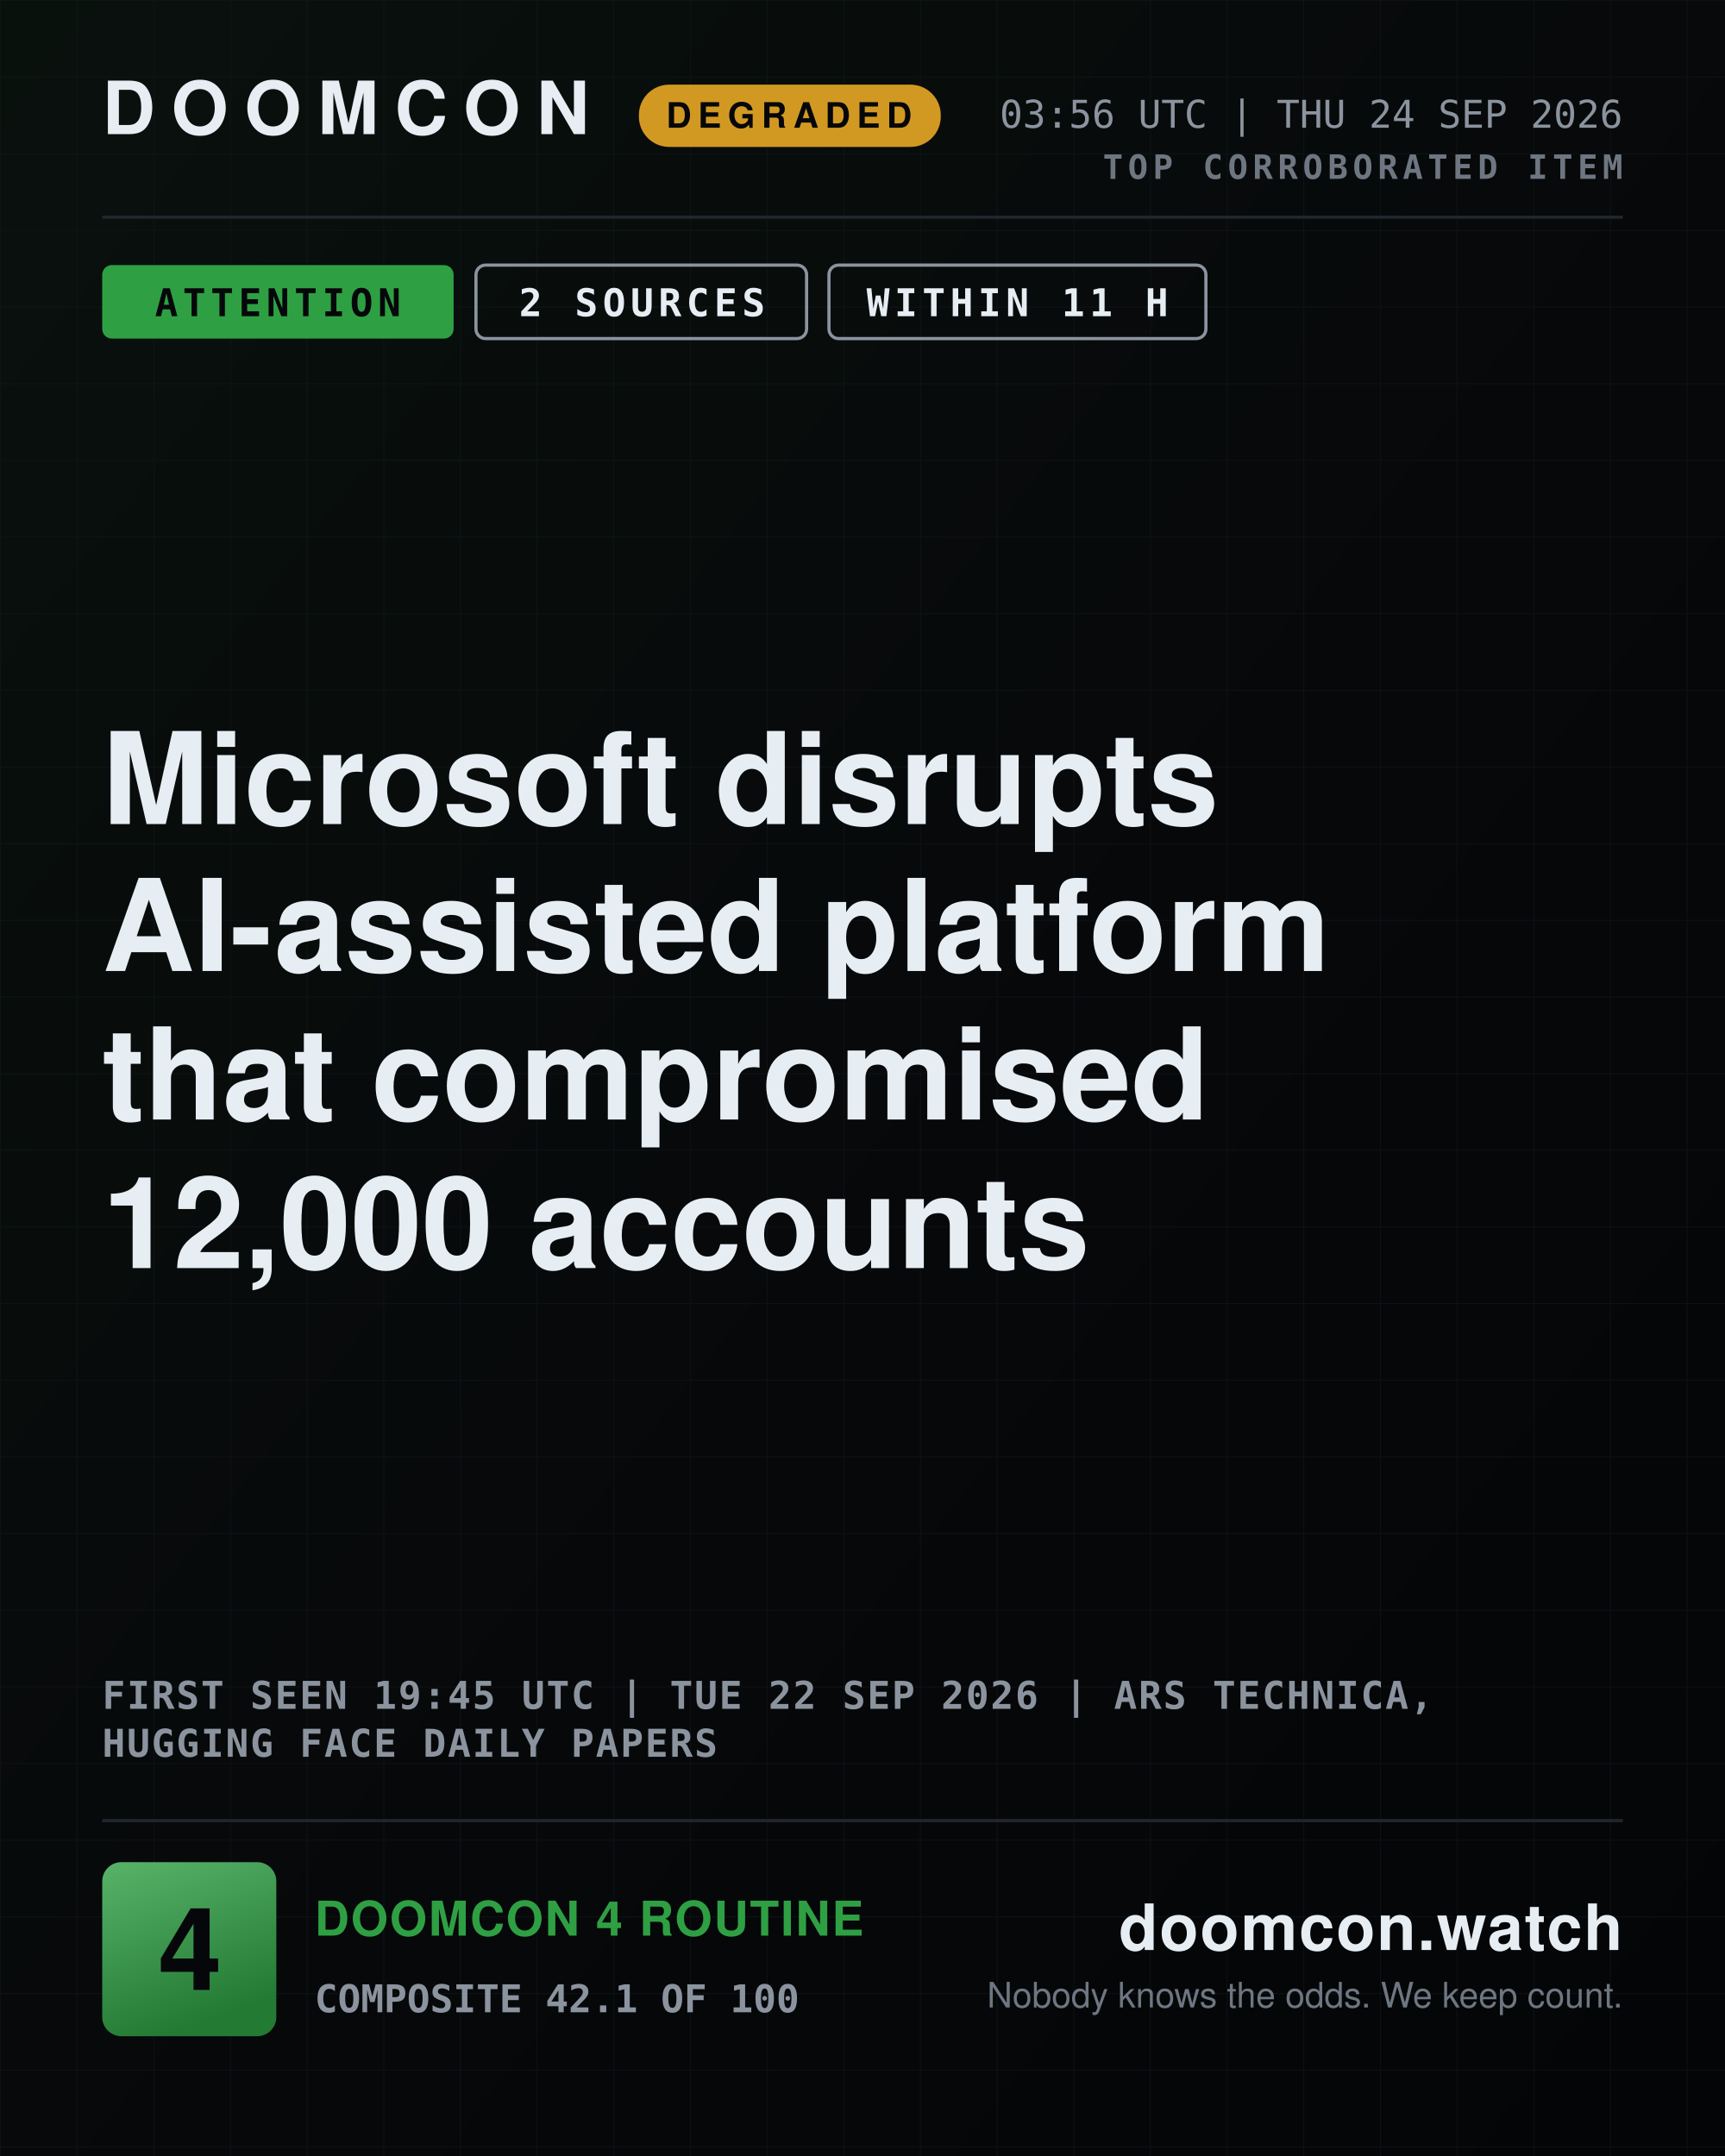
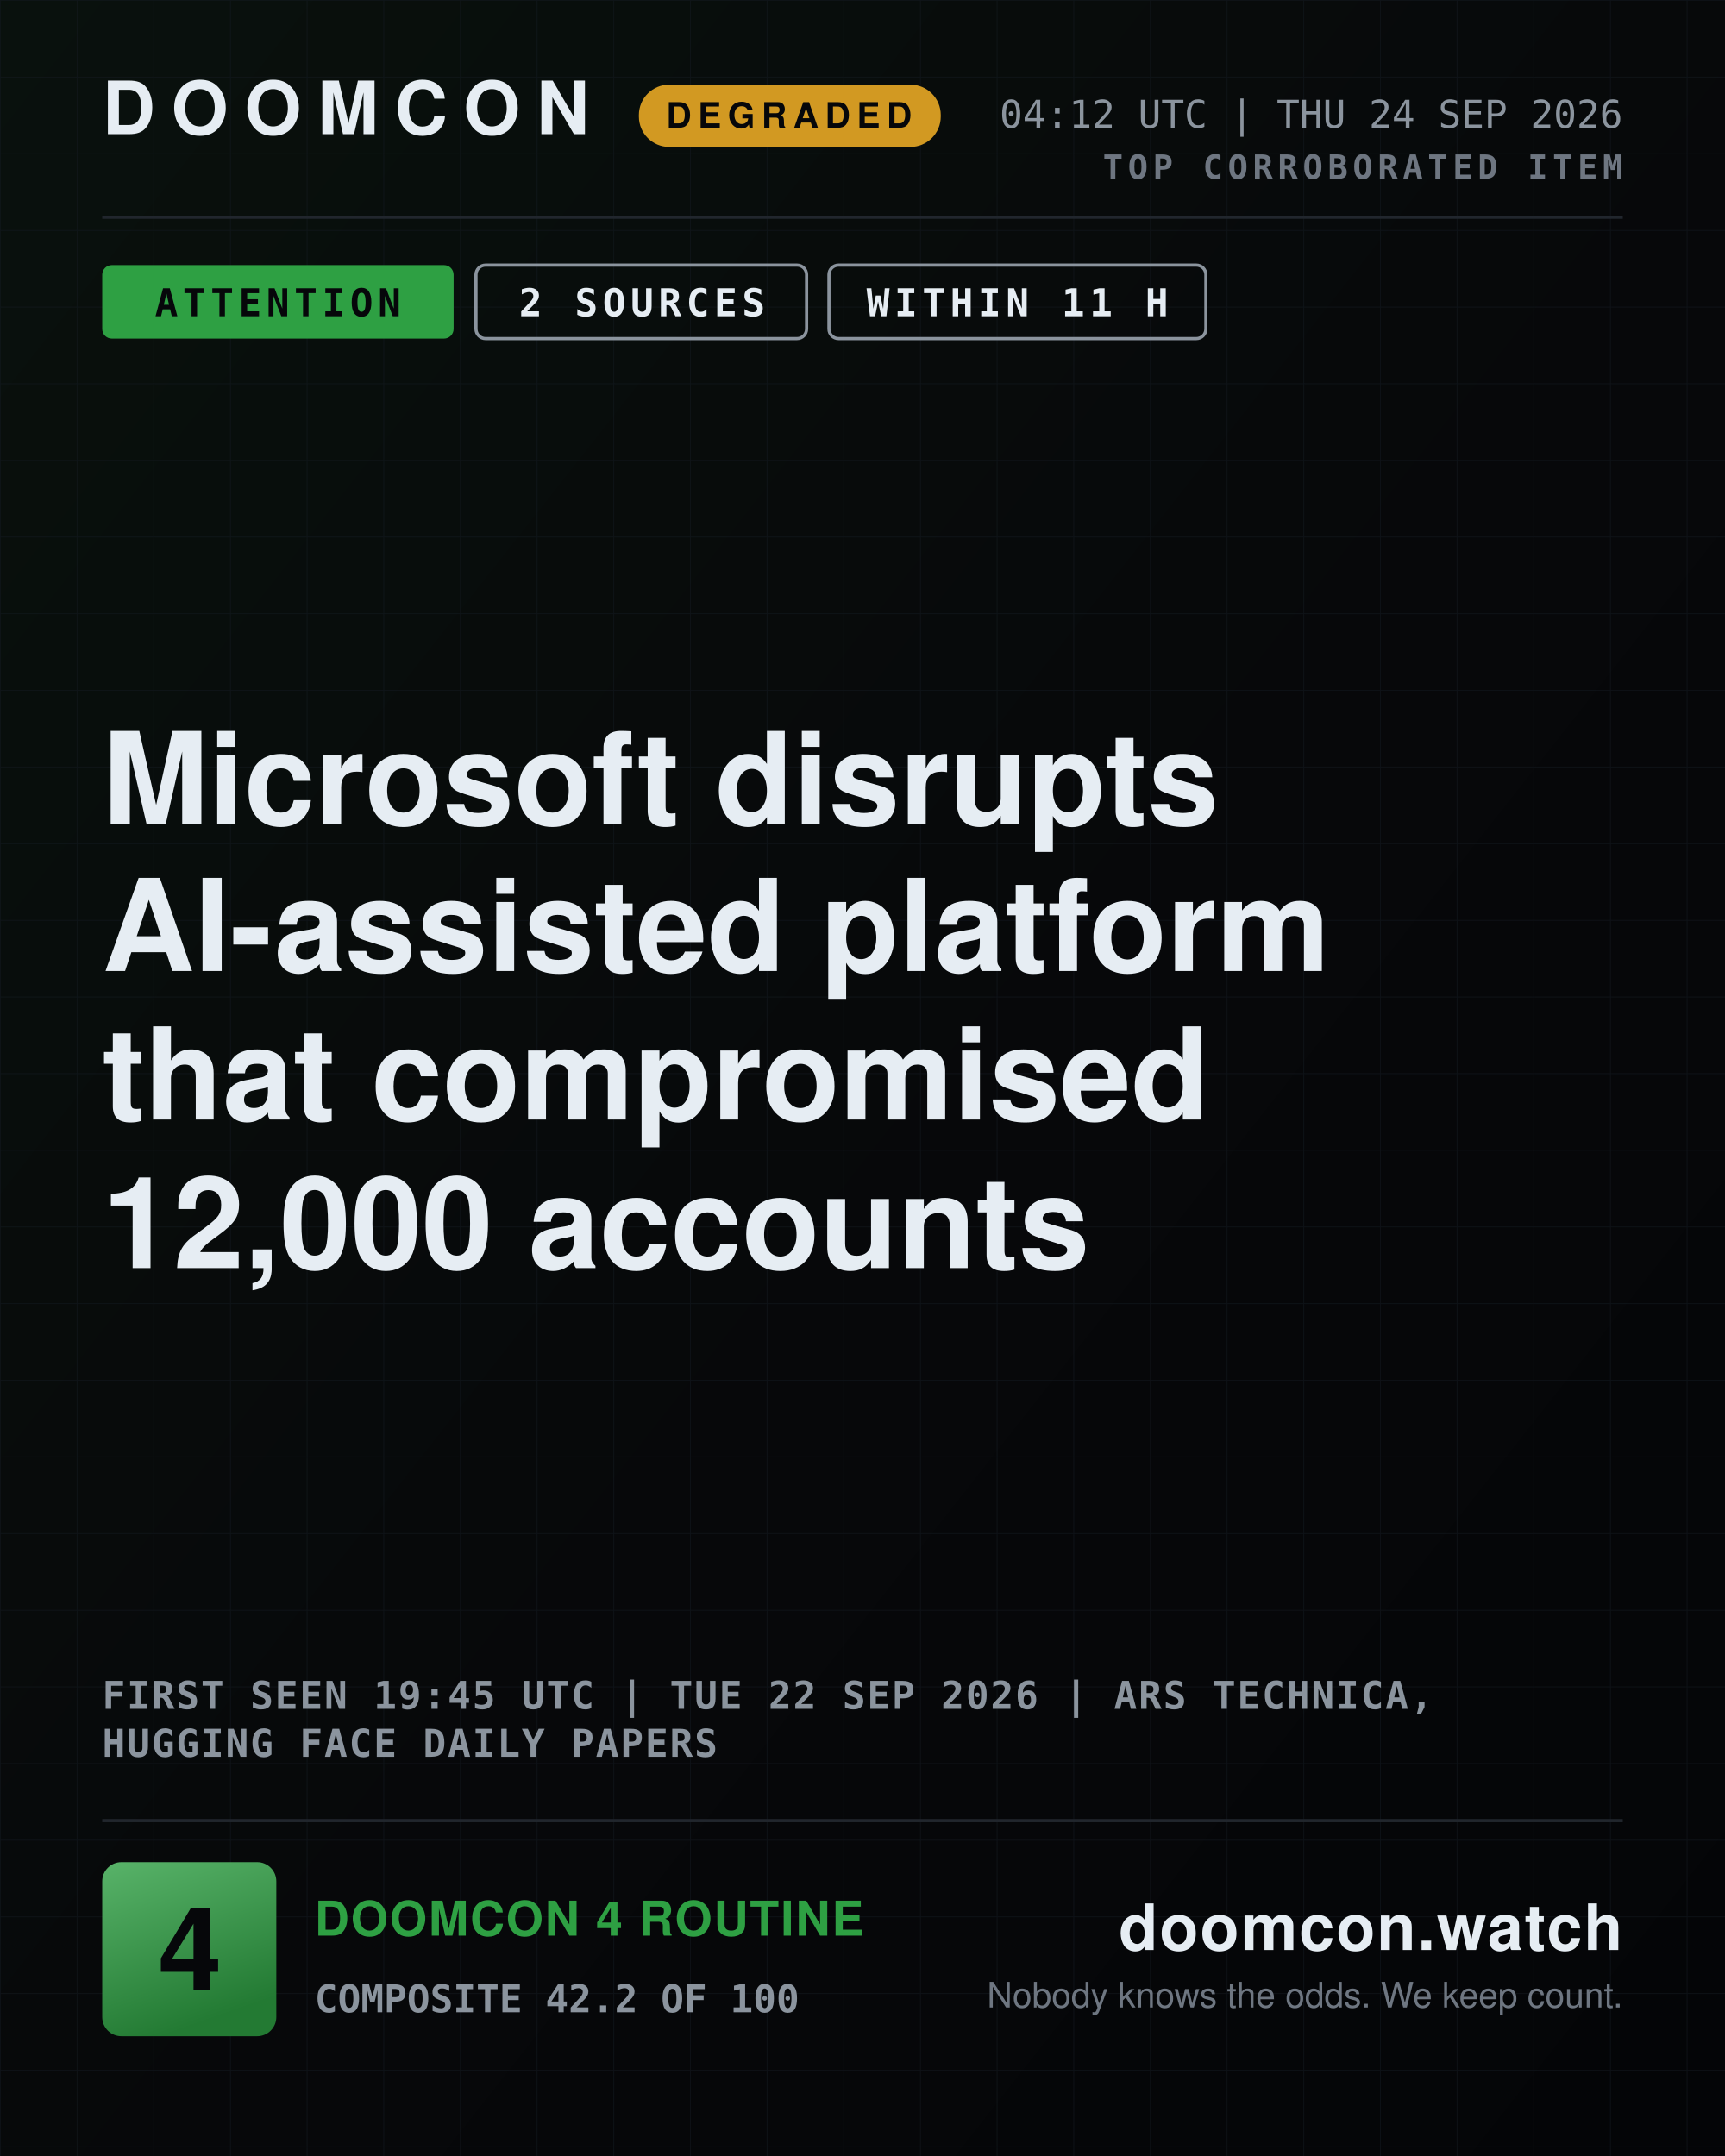
<svg xmlns="http://www.w3.org/2000/svg" width="1080" height="1350" viewBox="0 0 1080 1350" role="img" aria-label="DOOMCON 4 — Microsoft disrupts AI-assisted platform that compromised 12,000 accounts">
  <defs>
    <pattern id="dark-hatch" width="12" height="12" patternUnits="userSpaceOnUse" patternTransform="rotate(45)">
      <rect width="12" height="12" fill="#161b22" />
      <line x1="0" y1="0" x2="0" y2="12" stroke="#6e7681" stroke-width="4" />
    </pattern>
    <pattern id="grid" width="48" height="48" patternUnits="userSpaceOnUse">
      <path d="M48 0H0V48" fill="none" stroke="#141a22" stroke-width="1" />
    </pattern>
    <linearGradient id="grad-bg" x1="0" y1="0" x2="1" y2="1">
      <stop offset="0" stop-color="#09110d" />
      <stop offset="0.55" stop-color="#07080a" />
      <stop offset="1" stop-color="#040507" />
    </linearGradient>
    <linearGradient id="grad-chip" x1="0" y1="0" x2="0.35" y2="1">
      <stop offset="0" stop-color="#58b369" />
      <stop offset="1" stop-color="#237a33" />
    </linearGradient>
    <linearGradient id="grad-spark" x1="0" y1="0" x2="0" y2="1">
      <stop offset="0" stop-color="#2ea043" stop-opacity="0.45" />
      <stop offset="1" stop-color="#2ea043" stop-opacity="0.02" />
    </linearGradient>
  </defs>
  <rect x="0" y="0" width="1080" height="1350" fill="url(#grad-bg)" />
  <rect x="0" y="0" width="1080" height="1350" fill="url(#grid)" opacity="0.55" />
  <text x="64" y="84" font-family="ui-sans-serif, system-ui, -apple-system, Segoe UI, Helvetica, Arial, sans-serif" font-size="46" font-weight="800" fill="#e6edf3" text-anchor="start" letter-spacing="10">DOOMCON</text>
  <rect x="400" y="53" width="189" height="39" fill="#d29922" rx="19" />
  <text x="494" y="80" font-family="ui-sans-serif, system-ui, -apple-system, Segoe UI, Helvetica, Arial, sans-serif" font-size="22" font-weight="800" fill="#06070a" text-anchor="middle" letter-spacing="4">DEGRADED</text>
-   <text x="1016" y="80" font-family="ui-monospace, SFMono-Regular, Menlo, DejaVu Sans Mono, Consolas, monospace" font-size="24" font-weight="500" fill="#8b949e" text-anchor="end">03:56 UTC | THU 24 SEP 2026</text>
+   <text x="1016" y="80" font-family="ui-monospace, SFMono-Regular, Menlo, DejaVu Sans Mono, Consolas, monospace" font-size="24" font-weight="500" fill="#8b949e" text-anchor="end">04:12 UTC | THU 24 SEP 2026</text>
  <text x="1016" y="112" font-family="ui-monospace, SFMono-Regular, Menlo, DejaVu Sans Mono, Consolas, monospace" font-size="21" font-weight="700" fill="#6e7681" text-anchor="end" letter-spacing="3">TOP CORROBORATED ITEM</text>
  <line x1="64" y1="136" x2="1016" y2="136" stroke="#21262d" stroke-width="2" />
  <rect x="64" y="166" width="220" height="46" fill="#2ea043" rx="6" />
  <text x="174" y="198" font-family="ui-monospace, SFMono-Regular, Menlo, DejaVu Sans Mono, Consolas, monospace" font-size="24" font-weight="800" fill="#06070a" text-anchor="middle" letter-spacing="3">ATTENTION</text>
  <rect x="298" y="166" width="207" height="46" fill="none" rx="6" stroke="#8b949e" stroke-width="2" />
  <text x="402" y="198" font-family="ui-monospace, SFMono-Regular, Menlo, DejaVu Sans Mono, Consolas, monospace" font-size="24" font-weight="800" fill="#e6edf3" text-anchor="middle" letter-spacing="3">2 SOURCES</text>
  <rect x="519" y="166" width="236" height="46" fill="none" rx="6" stroke="#8b949e" stroke-width="2" />
  <text x="637" y="198" font-family="ui-monospace, SFMono-Regular, Menlo, DejaVu Sans Mono, Consolas, monospace" font-size="24" font-weight="800" fill="#e6edf3" text-anchor="middle" letter-spacing="3">WITHIN 11 H</text>
  <text x="64" y="516" font-family="ui-sans-serif, system-ui, -apple-system, Segoe UI, Helvetica, Arial, sans-serif" font-size="80" font-weight="800" fill="#e6edf3" text-anchor="start">Microsoft disrupts</text>
  <text x="64" y="608" font-family="ui-sans-serif, system-ui, -apple-system, Segoe UI, Helvetica, Arial, sans-serif" font-size="80" font-weight="800" fill="#e6edf3" text-anchor="start">AI-assisted platform</text>
  <text x="64" y="701" font-family="ui-sans-serif, system-ui, -apple-system, Segoe UI, Helvetica, Arial, sans-serif" font-size="80" font-weight="800" fill="#e6edf3" text-anchor="start">that compromised</text>
  <text x="64" y="794" font-family="ui-sans-serif, system-ui, -apple-system, Segoe UI, Helvetica, Arial, sans-serif" font-size="80" font-weight="800" fill="#e6edf3" text-anchor="start">12,000 accounts</text>
  <text x="64" y="1070" font-family="ui-monospace, SFMono-Regular, Menlo, DejaVu Sans Mono, Consolas, monospace" font-size="24" font-weight="600" fill="#8b949e" text-anchor="start" letter-spacing="1">FIRST SEEN 19:45 UTC | TUE 22 SEP 2026 | ARS TECHNICA,</text>
  <text x="64" y="1100" font-family="ui-monospace, SFMono-Regular, Menlo, DejaVu Sans Mono, Consolas, monospace" font-size="24" font-weight="600" fill="#8b949e" text-anchor="start" letter-spacing="1">HUGGING FACE DAILY PAPERS</text>
  <line x1="64" y1="1140" x2="1016" y2="1140" stroke="#21262d" stroke-width="2" />
  <rect x="64" y="1166" width="109" height="109" fill="url(#grad-chip)" rx="12" />
  <text x="119" y="1246" font-family="ui-sans-serif, system-ui, -apple-system, Segoe UI, Helvetica, Arial, sans-serif" font-size="72" font-weight="800" fill="#06070a" text-anchor="middle">4</text>
  <text x="197" y="1212" font-family="ui-sans-serif, system-ui, -apple-system, Segoe UI, Helvetica, Arial, sans-serif" font-size="30" font-weight="800" fill="#2ea043" text-anchor="start" letter-spacing="1">DOOMCON 4 ROUTINE</text>
-   <text x="197" y="1260" font-family="ui-monospace, SFMono-Regular, Menlo, DejaVu Sans Mono, Consolas, monospace" font-size="24" font-weight="600" fill="#8b949e" text-anchor="start">COMPOSITE 42.1 OF 100</text>
+   <text x="197" y="1260" font-family="ui-monospace, SFMono-Regular, Menlo, DejaVu Sans Mono, Consolas, monospace" font-size="24" font-weight="600" fill="#8b949e" text-anchor="start">COMPOSITE 42.2 OF 100</text>
  <text x="1016" y="1221" font-family="ui-sans-serif, system-ui, -apple-system, Segoe UI, Helvetica, Arial, sans-serif" font-size="40" font-weight="800" fill="#e6edf3" text-anchor="end" letter-spacing="1">doomcon.watch</text>
  <text x="1016" y="1257" font-family="ui-sans-serif, system-ui, -apple-system, Segoe UI, Helvetica, Arial, sans-serif" font-size="22" font-weight="500" fill="#6e7681" text-anchor="end">Nobody knows the odds. We keep count.</text>
</svg>
